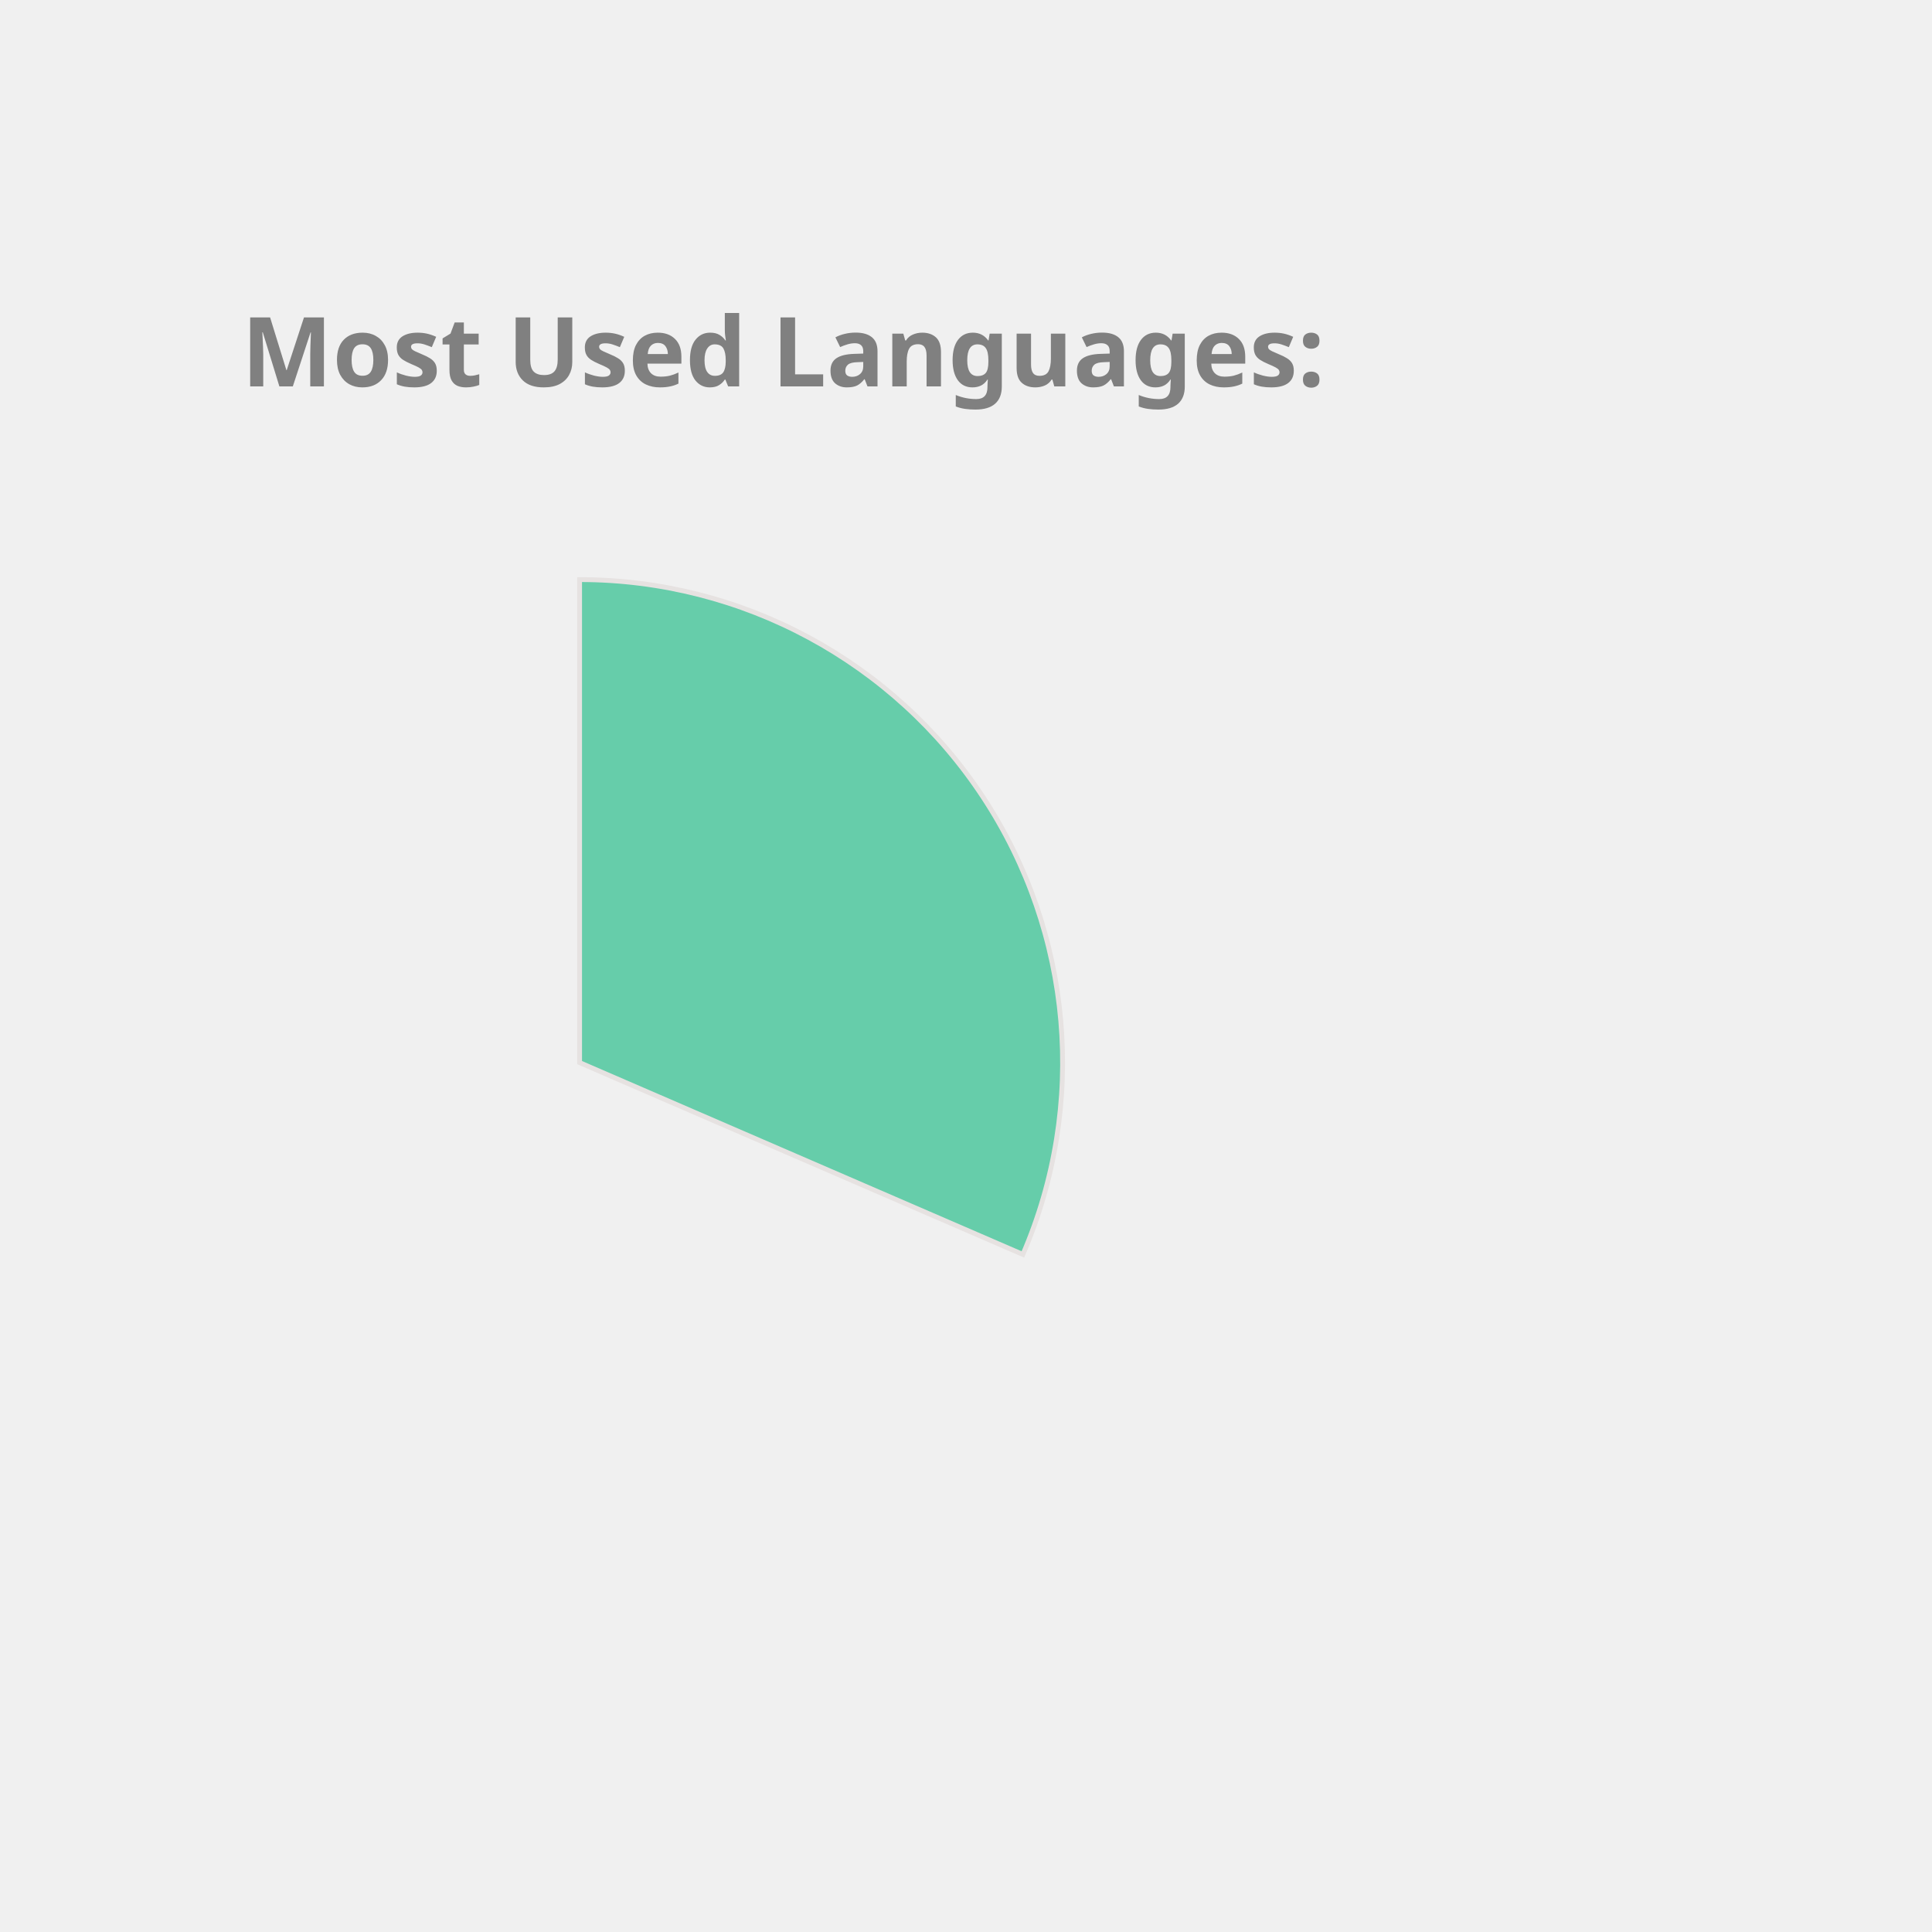
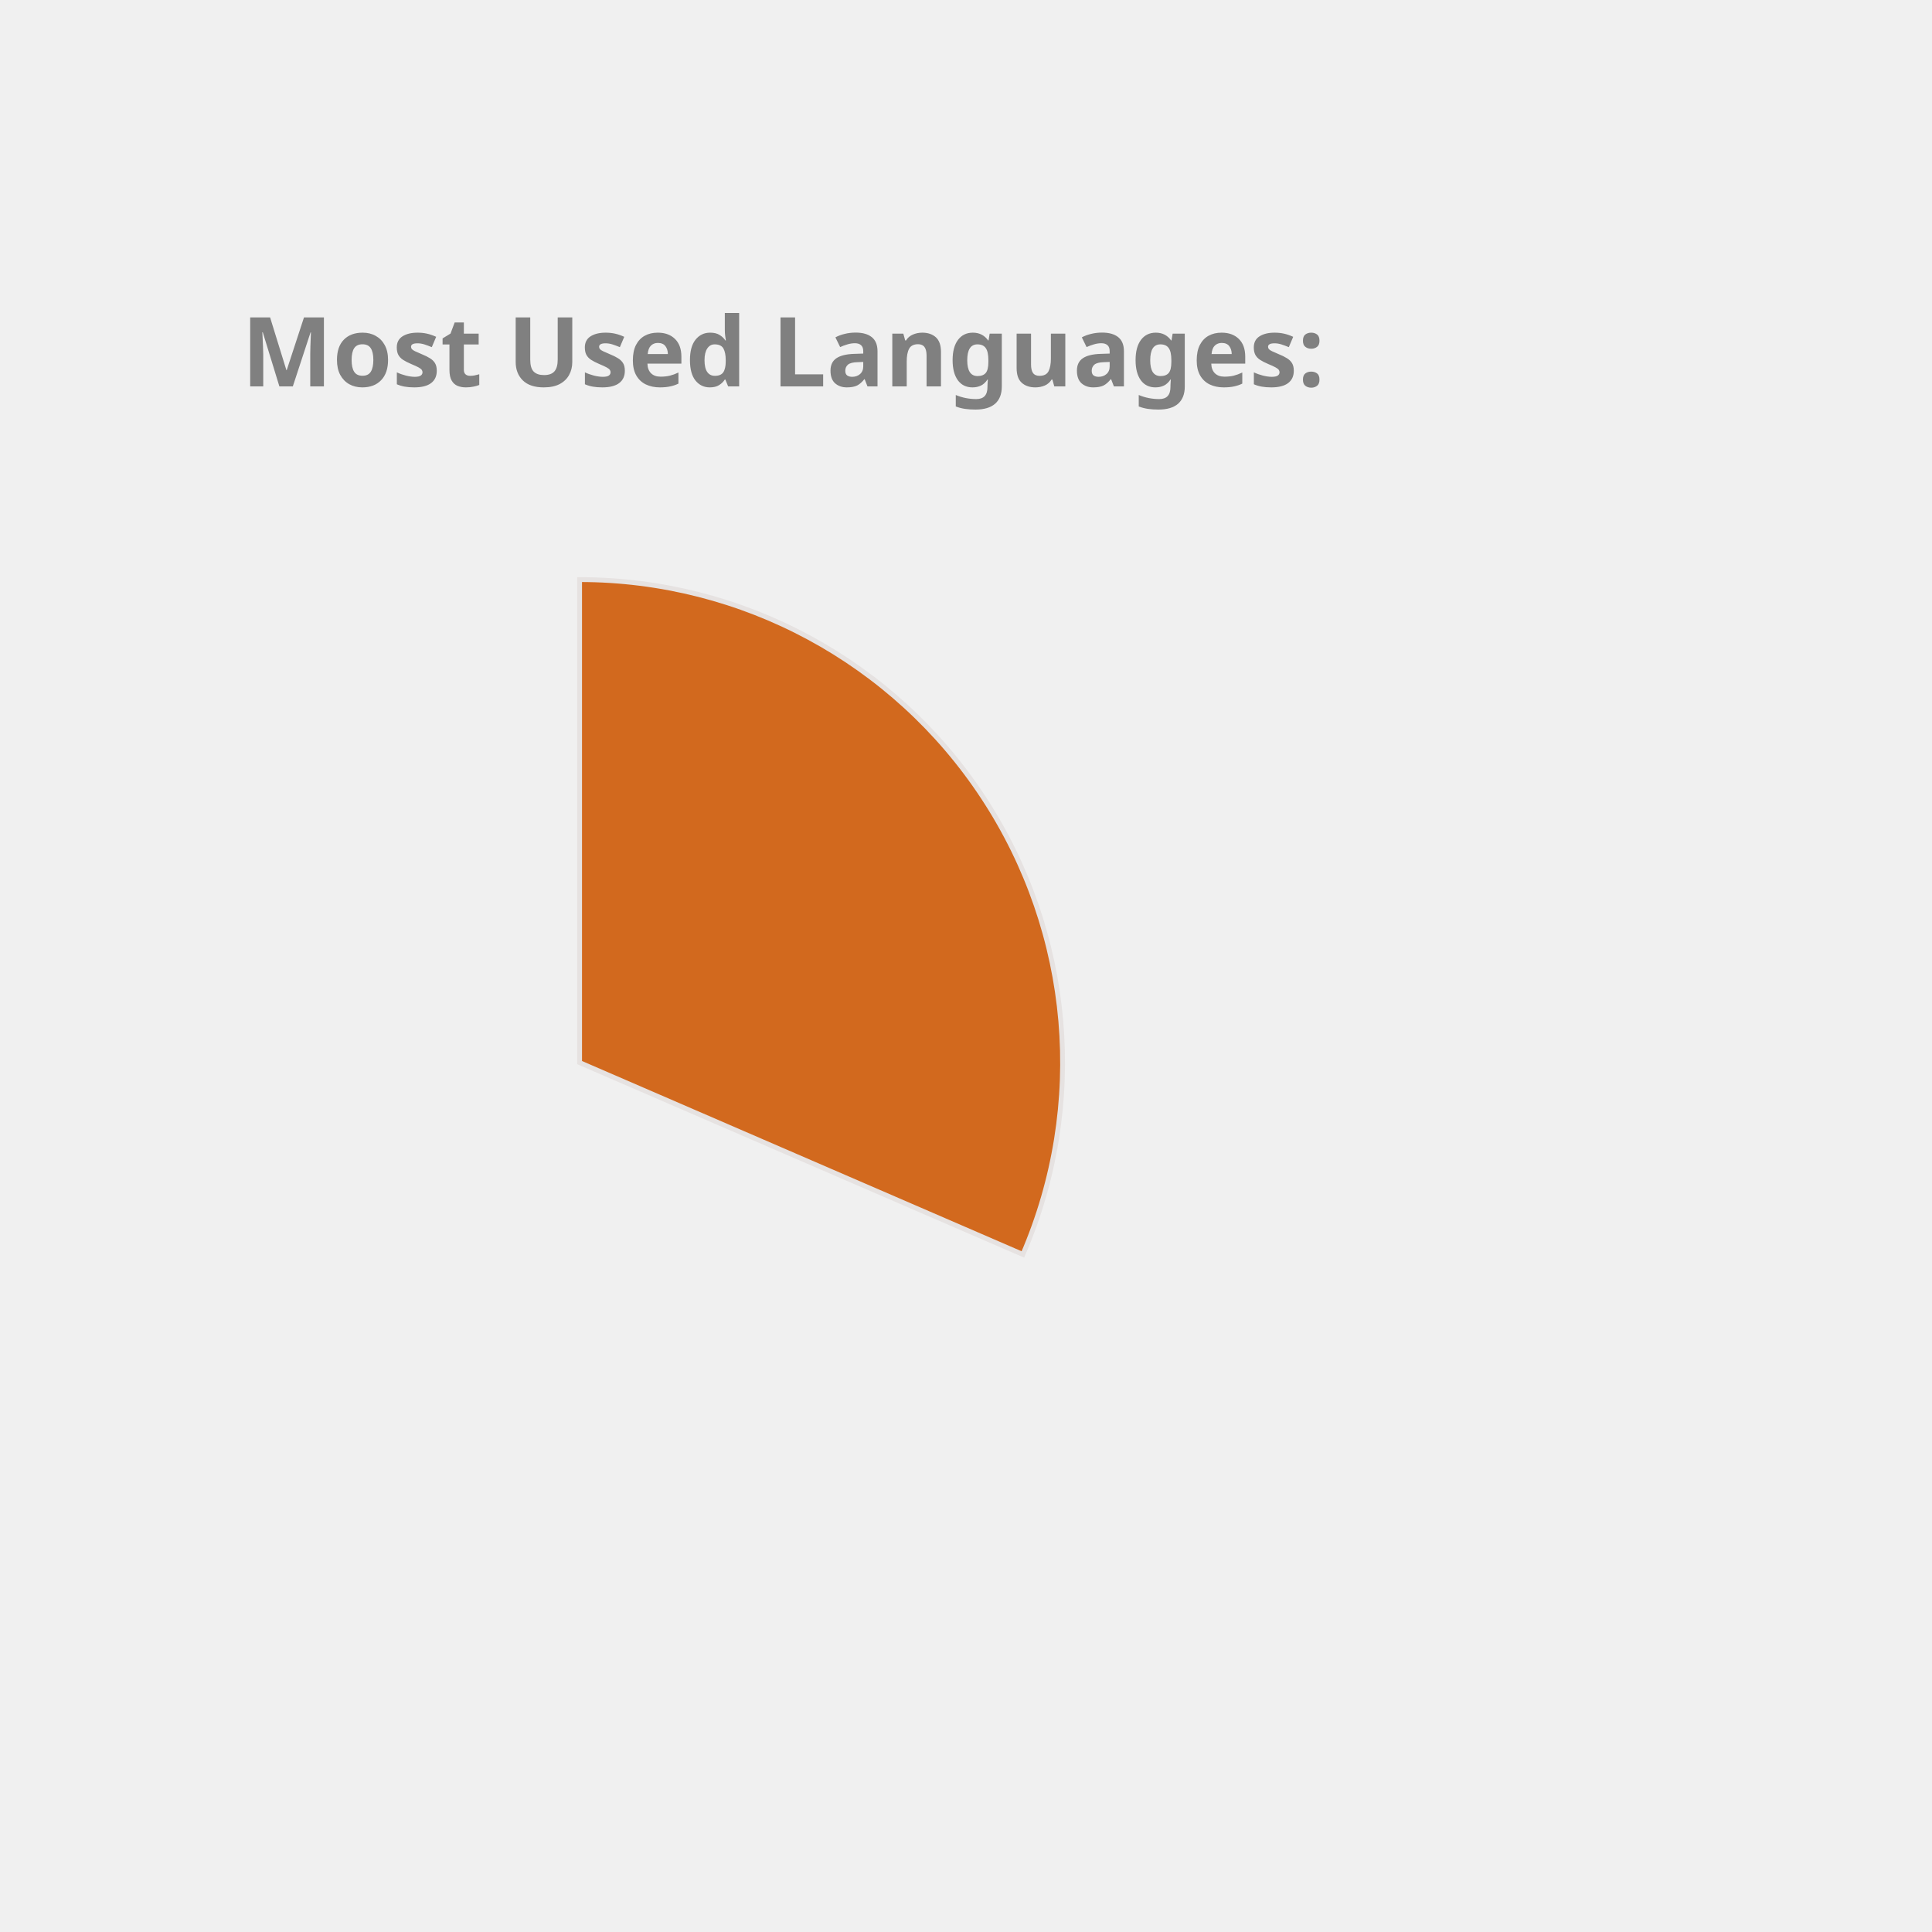
<svg xmlns="http://www.w3.org/2000/svg" height="350px" width="350px" viewBox="0 0 400 400">
  <style> 
        .label {
                font: bold 20px sans-serif;
                color: #404040;
                -webkit-text-stroke: 1px white;
        }

        path {
                stroke: #E6E2E1;
                stroke-width: 1px;
                transform: translate(60px, 100px);
        }

        .path_1 {
                animation: fadeIn 5s linear forwards;
        }

        .path_2 {
                transform: scale(0);
                animation: fadeIn 5s linear forwards 5s;
        }


        
        .path_3 {
                transform: scale(0);
                animation: fadeIn 5s linear forwards 10s;
        }


        .path_4 {
                transform: scale(0);
                animation: fadeIn 5s linear forwards 15s;
        }

        .path_5 {
                transform: scale(0);
                animation: fadeIn 5s linear forwards 20s;
        }

        .path_6 {
                transform: scale(0);
                animation: fadeIn 5s linear forwards 25s;
        }

        .path_7 {
                transform: scale(0);
                animation: fadeIn 5s linear forwards 30s;
        }

        .path_8 {
                transform: scale(0);
                animation: fadeIn 5s linear forwards 35s;
        }

        .path_9 {
                transform: scale(0);
                animation: fadeIn 5s linear forwards 40s;
        }

        .path_10 {
                transform: scale(0);
                animation: fadeIn 5s linear forwards 45s;
        }

        @keyframes fadeIn {
                0% {                        
                        transform: translate(250px, 300px) rotate(0deg) scale(0);
                        
                }
                50% {
                        transform: translate(150px, 220px) rotate(180deg) scale(0.5);
                        
                }
                
                100% {
                        transform: translate(60px, 120px) rotate(360deg) scale(1);
                        
                }
        }
        .txt_1 {
                opacity: 0;
                animation: txtShow 5s linear forwards 0s;
        }

        .txt_2 {
                opacity: 0;
                animation: txtShow 5s linear forwards 5s;
        }

        .txt_3 {
                opacity: 0;
                animation: txtShow 5s linear forwards 10s;
        }

        .txt_4 {
                opacity: 0;
                animation: txtShow 5s linear forwards 15s;
        }

        .txt_5 {
                opacity: 0;
                animation: txtShow 5s linear forwards 20s;
        }

        .txt_6 {
                opacity: 0;
                animation: txtShow 5s linear forwards 25s;
        }

        .txt_7 {
                opacity: 0;
                animation: txtShow 5s linear forwards 30s;
        }

        .txt_8 {
                opacity: 0;
                animation: txtShow 5s linear forwards 35s;
        }

        .txt_9 {
                opacity: 0;
                animation: txtShow 5s linear forwards 40s;
        }

        .txt_10 {
                opacity: 0;
                animation: txtShow 5s linear forwards 45s;
        }

        @keyframes txtShow {
                0% {                        
                        opacity: 0;
                        transform: translate(0px, 0px) scale(0);
                }
                100% {
                        opacity: 1;
                        transform: translate(0px, 0px) scale(1);
                        
                }
        }
</style>
-   <path class="path_1" d="M 60,120 L 60,20 A 100,100 0 0 1 151.775,159.715 Z" fill="MediumAquaMarine" stroke="#fff" stroke-width="2" />
-   <text class="txt_1" x="260" y="150" fill="MediumAquaMarine" stroke="MediumAquaMarine" stroke-width="1">C++</text>
-   <path class="path_2" d="M 60,120 L 151.775,159.715 A 100,100 0 0 1 16.854,210.213 Z" fill="RosyBrown" stroke="#fff" stroke-width="2" />
-   <text class="txt_2" x="260" y="170" fill="RosyBrown" stroke="RosyBrown" stroke-width="1">JavaScript</text>
-   <path class="path_3" d="M 60,120 L 16.854,210.213 A 100,100 0 0 1 -38.958,134.401 Z" fill="Chocolate" stroke="#fff" stroke-width="2" />
-   <text class="txt_3" x="260" y="190" fill="Chocolate" stroke="Chocolate" stroke-width="1">Jupyter Notebook</text>
-   <path class="path_4" d="M 60,120 L -38.958,134.401 A 100,100 0 0 1 -8.455,47.103 Z" fill="Tan" stroke="#fff" stroke-width="2" />
-   <text class="txt_4" x="260" y="210" fill="Tan" stroke="Tan" stroke-width="1">Java</text>
-   <path class="path_5" d="M 60,120 L -8.455,47.103 A 100,100 0 0 1 36.961,22.69 Z" fill="Orange" stroke="#fff" stroke-width="2" />
-   <text class="txt_5" x="260" y="230" fill="Orange" stroke="Orange" stroke-width="1">HTML</text>
+   <path class="path_1" d="M 60,120 L 60,20 A 100,100 0 0 1 151.775,159.715 Z" fill="Chocolate" stroke="#fff" stroke-width="2" />
+   <text class="txt_1" x="260" y="150" fill="Chocolate" stroke="Chocolate" stroke-width="1">C++</text>
+   <path class="path_2" d="M 60,120 L 151.775,159.715 A 100,100 0 0 1 16.854,210.213 Z" fill="Coral" stroke="#fff" stroke-width="2" />
+   <text class="txt_2" x="260" y="170" fill="Coral" stroke="Coral" stroke-width="1">JavaScript</text>
+   <path class="path_3" d="M 60,120 L 16.854,210.213 A 100,100 0 0 1 -38.958,134.401 Z" fill="MediumSlateBlue" stroke="#fff" stroke-width="2" />
+   <text class="txt_3" x="260" y="190" fill="MediumSlateBlue" stroke="MediumSlateBlue" stroke-width="1">Jupyter Notebook</text>
+   <path class="path_4" d="M 60,120 L -38.958,134.401 A 100,100 0 0 1 -8.455,47.103 Z" fill="Salmon" stroke="#fff" stroke-width="2" />
+   <text class="txt_4" x="260" y="210" fill="Salmon" stroke="Salmon" stroke-width="1">Java</text>
+   <path class="path_5" d="M 60,120 L -8.455,47.103 A 100,100 0 0 1 36.961,22.69 Z" fill="DodgerBlue" stroke="#fff" stroke-width="2" />
+   <text class="txt_5" x="260" y="230" fill="DodgerBlue" stroke="DodgerBlue" stroke-width="1">HTML</text>
  <path class="path_6" d="M 60,120 L 36.961,22.69 A 100,100 0 0 1 54.976,20.126 Z" fill="SteelBlue" stroke="#fff" stroke-width="2" />
  <text class="txt_6" x="260" y="250" fill="SteelBlue" stroke="SteelBlue" stroke-width="1">TypeScript</text>
-   <path class="path_7" d="M 60,120 L 54.976,20.126 A 100,100 0 0 1 59.372,20.002 Z" fill="Tomato" stroke="#fff" stroke-width="2" />
-   <text class="txt_7" x="260" y="270" fill="Tomato" stroke="Tomato" stroke-width="1">CSS</text>
+   <path class="path_7" d="M 60,120 L 54.976,20.126 A 100,100 0 0 1 59.372,20.002 Z" fill="LightSeaGreen" stroke="#fff" stroke-width="2" />
+   <text class="txt_7" x="260" y="270" fill="LightSeaGreen" stroke="LightSeaGreen" stroke-width="1">CSS</text>
  <g class="label">
    <text x="50" y="80" fill="grey">Most Used Languages:</text>
  </g>
</svg>
